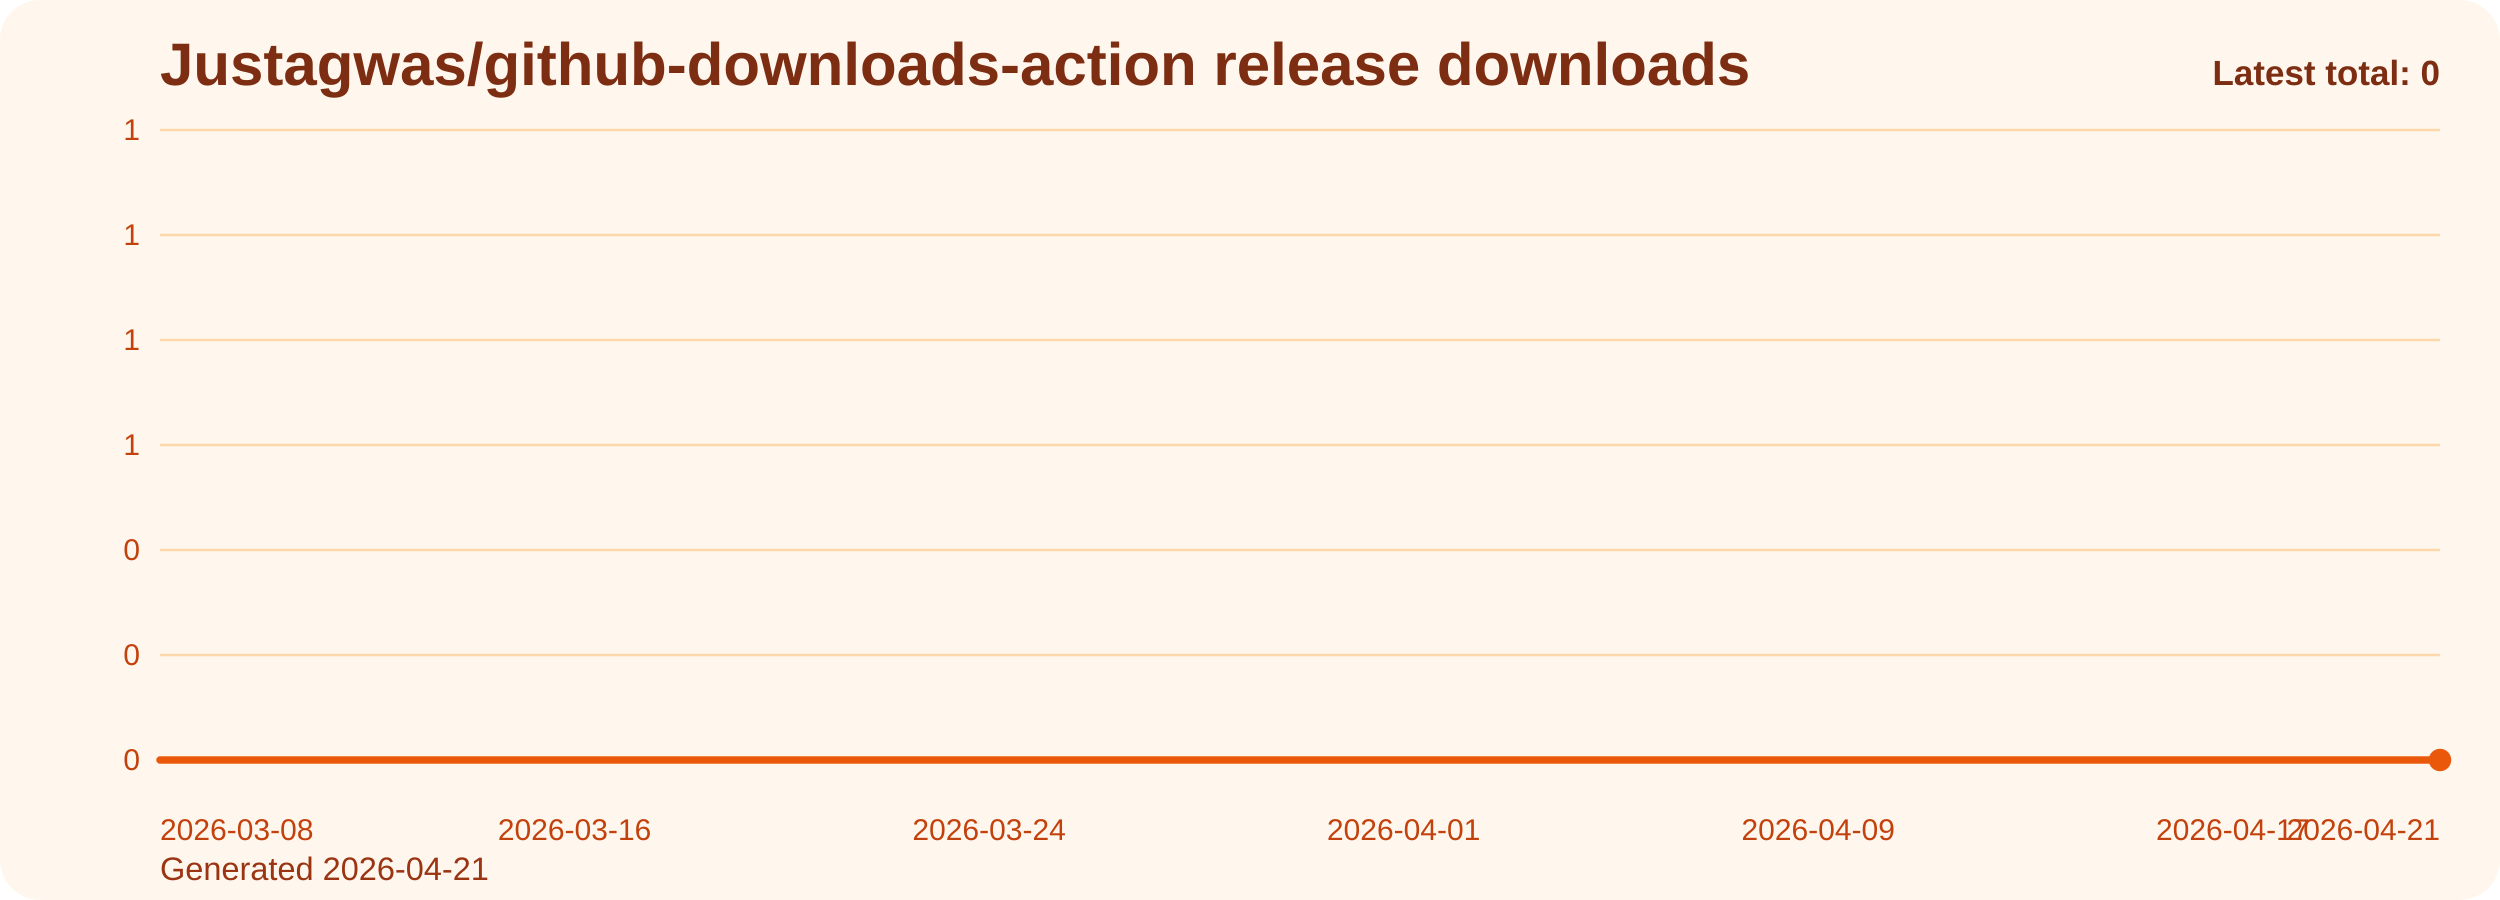
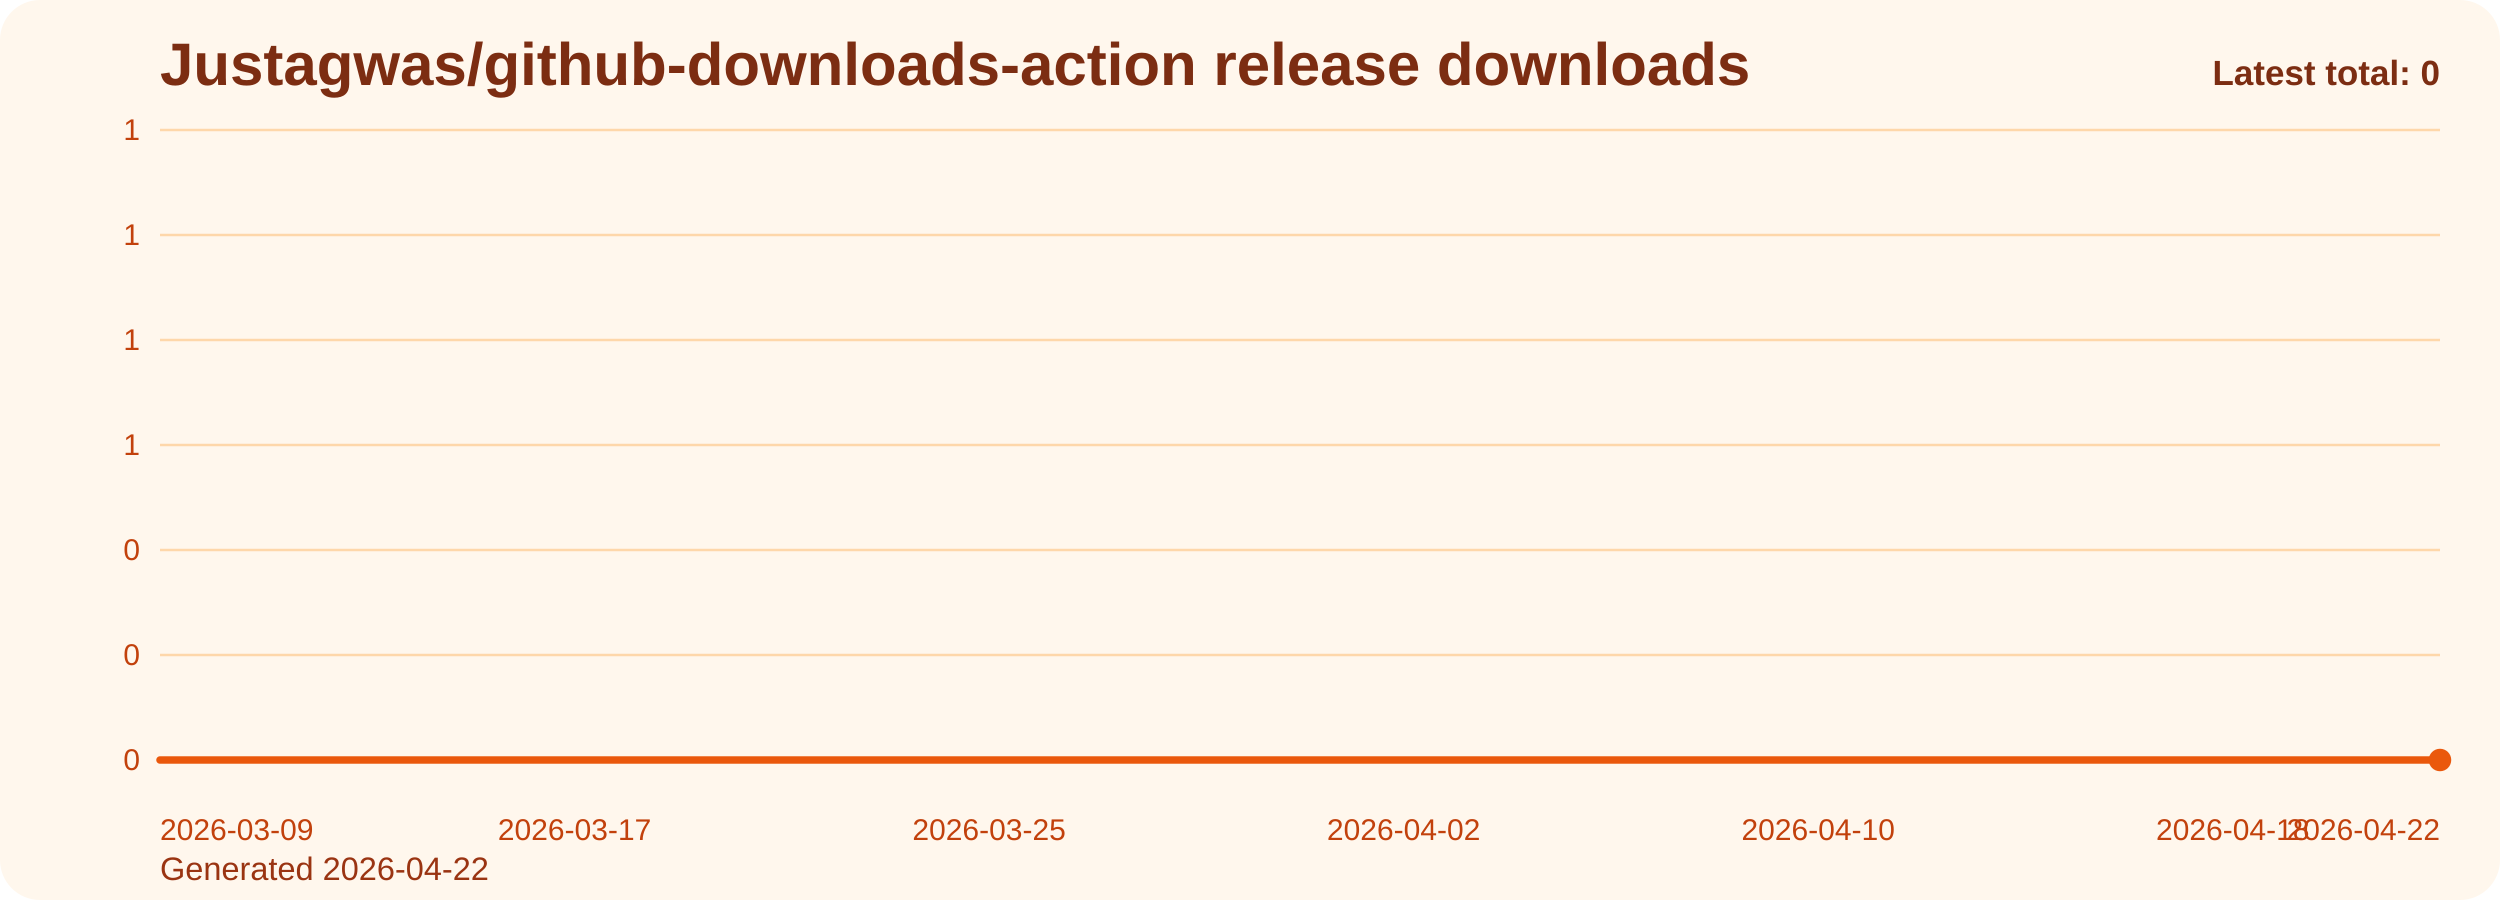
<svg xmlns="http://www.w3.org/2000/svg" viewBox="0 0 1000 360" role="img" aria-label="Justagwas/github-downloads-action release downloads chart">
  <defs>
    <linearGradient id="fill-total-trend-orange" x1="0" y1="0" x2="0" y2="1">
      <stop offset="0%" stop-color="#f97316" stop-opacity="0.32" />
      <stop offset="100%" stop-color="#f97316" stop-opacity="0.05" />
    </linearGradient>
    <style>
      .bg { fill: #fff7ed; }
      .title { font: 700 24px Arial, sans-serif; fill: #7c2d12; }
      .sub { font: 400 13px Arial, sans-serif; fill: #9a3412; }
      .grid { stroke: #fed7aa; stroke-width: 1; }
      .axis { font: 400 12px Arial, sans-serif; fill: #c2410c; }
      .line { fill: none; stroke: #ea580c; stroke-width: 3; stroke-linecap: round; stroke-linejoin: round; }
      .dot { fill: #ea580c; }
      .value { font: 600 11px Arial, sans-serif; fill: #9a3412; }
      .latest { font: 700 14px Arial, sans-serif; fill: #7c2d12; }
    </style>
  </defs>
  <rect class="bg" x="0" y="0" width="1000" height="360" rx="16" />
  <text class="title" x="64" y="34">Justagwas/github-downloads-action release downloads</text>
-   <text class="sub" x="64" y="352">Generated 2026-04-21</text>
+   <text class="sub" x="64" y="352">Generated 2026-04-22</text>
  <line x1="64" y1="52.00" x2="976" y2="52.00" class="grid" />
  <text x="56" y="56.00" text-anchor="end" class="axis">1</text>
  <line x1="64" y1="94.00" x2="976" y2="94.00" class="grid" />
  <text x="56" y="98.00" text-anchor="end" class="axis">1</text>
  <line x1="64" y1="136.00" x2="976" y2="136.00" class="grid" />
  <text x="56" y="140.00" text-anchor="end" class="axis">1</text>
  <line x1="64" y1="178.00" x2="976" y2="178.00" class="grid" />
  <text x="56" y="182.00" text-anchor="end" class="axis">1</text>
  <line x1="64" y1="220.00" x2="976" y2="220.00" class="grid" />
  <text x="56" y="224.00" text-anchor="end" class="axis">0</text>
  <line x1="64" y1="262.00" x2="976" y2="262.00" class="grid" />
  <text x="56" y="266.00" text-anchor="end" class="axis">0</text>
  <line x1="64" y1="304.00" x2="976" y2="304.00" class="grid" />
  <text x="56" y="308.00" text-anchor="end" class="axis">0</text>
  <path d="M 64.00 304 L 64.00 304.00 L 84.73 304.00 L 105.45 304.00 L 126.18 304.00 L 146.91 304.00 L 167.64 304.00 L 188.36 304.00 L 209.09 304.00 L 229.82 304.00 L 250.55 304.00 L 271.27 304.00 L 292.00 304.00 L 312.73 304.00 L 333.45 304.00 L 354.18 304.00 L 374.91 304.00 L 395.64 304.00 L 416.36 304.00 L 437.09 304.00 L 457.82 304.00 L 478.55 304.00 L 499.27 304.00 L 520.00 304.00 L 540.73 304.00 L 561.45 304.00 L 582.18 304.00 L 602.91 304.00 L 623.64 304.00 L 644.36 304.00 L 665.09 304.00 L 685.82 304.00 L 706.55 304.00 L 727.27 304.00 L 748.00 304.00 L 768.73 304.00 L 789.45 304.00 L 810.18 304.00 L 830.91 304.00 L 851.64 304.00 L 872.36 304.00 L 893.09 304.00 L 913.82 304.00 L 934.55 304.00 L 955.27 304.00 L 976.00 304.00 L 976.00 304 Z" fill="url(#fill-total-trend-orange)" />
  <polyline class="line" points="64.00,304.00 84.73,304.00 105.45,304.00 126.18,304.00 146.91,304.00 167.64,304.00 188.36,304.00 209.09,304.00 229.82,304.00 250.55,304.00 271.27,304.00 292.00,304.00 312.73,304.00 333.45,304.00 354.18,304.00 374.91,304.00 395.64,304.00 416.36,304.00 437.09,304.00 457.82,304.00 478.55,304.00 499.27,304.00 520.00,304.00 540.73,304.00 561.45,304.00 582.18,304.00 602.91,304.00 623.64,304.00 644.36,304.00 665.09,304.00 685.82,304.00 706.55,304.00 727.27,304.00 748.00,304.00 768.73,304.00 789.45,304.00 810.18,304.00 830.91,304.00 851.64,304.00 872.36,304.00 893.09,304.00 913.82,304.00 934.55,304.00 955.27,304.00 976.00,304.00" />
  <circle class="dot" cx="976.00" cy="304.00" r="4.5" />
-   <text class="axis" x="64.00" y="336" text-anchor="start">2026-03-08</text>
-   <text class="axis" x="229.82" y="336" text-anchor="middle">2026-03-16</text>
-   <text class="axis" x="395.64" y="336" text-anchor="middle">2026-03-24</text>
-   <text class="axis" x="561.45" y="336" text-anchor="middle">2026-04-01</text>
-   <text class="axis" x="727.27" y="336" text-anchor="middle">2026-04-09</text>
-   <text class="axis" x="893.09" y="336" text-anchor="middle">2026-04-17</text>
-   <text class="axis" x="976.00" y="336" text-anchor="end">2026-04-21</text>
+   <text class="axis" x="64.00" y="336" text-anchor="start">2026-03-09</text>
+   <text class="axis" x="229.82" y="336" text-anchor="middle">2026-03-17</text>
+   <text class="axis" x="395.64" y="336" text-anchor="middle">2026-03-25</text>
+   <text class="axis" x="561.45" y="336" text-anchor="middle">2026-04-02</text>
+   <text class="axis" x="727.27" y="336" text-anchor="middle">2026-04-10</text>
+   <text class="axis" x="893.09" y="336" text-anchor="middle">2026-04-18</text>
+   <text class="axis" x="976.00" y="336" text-anchor="end">2026-04-22</text>
  <text class="latest" x="976" y="34" text-anchor="end">Latest total: 0</text>
</svg>
